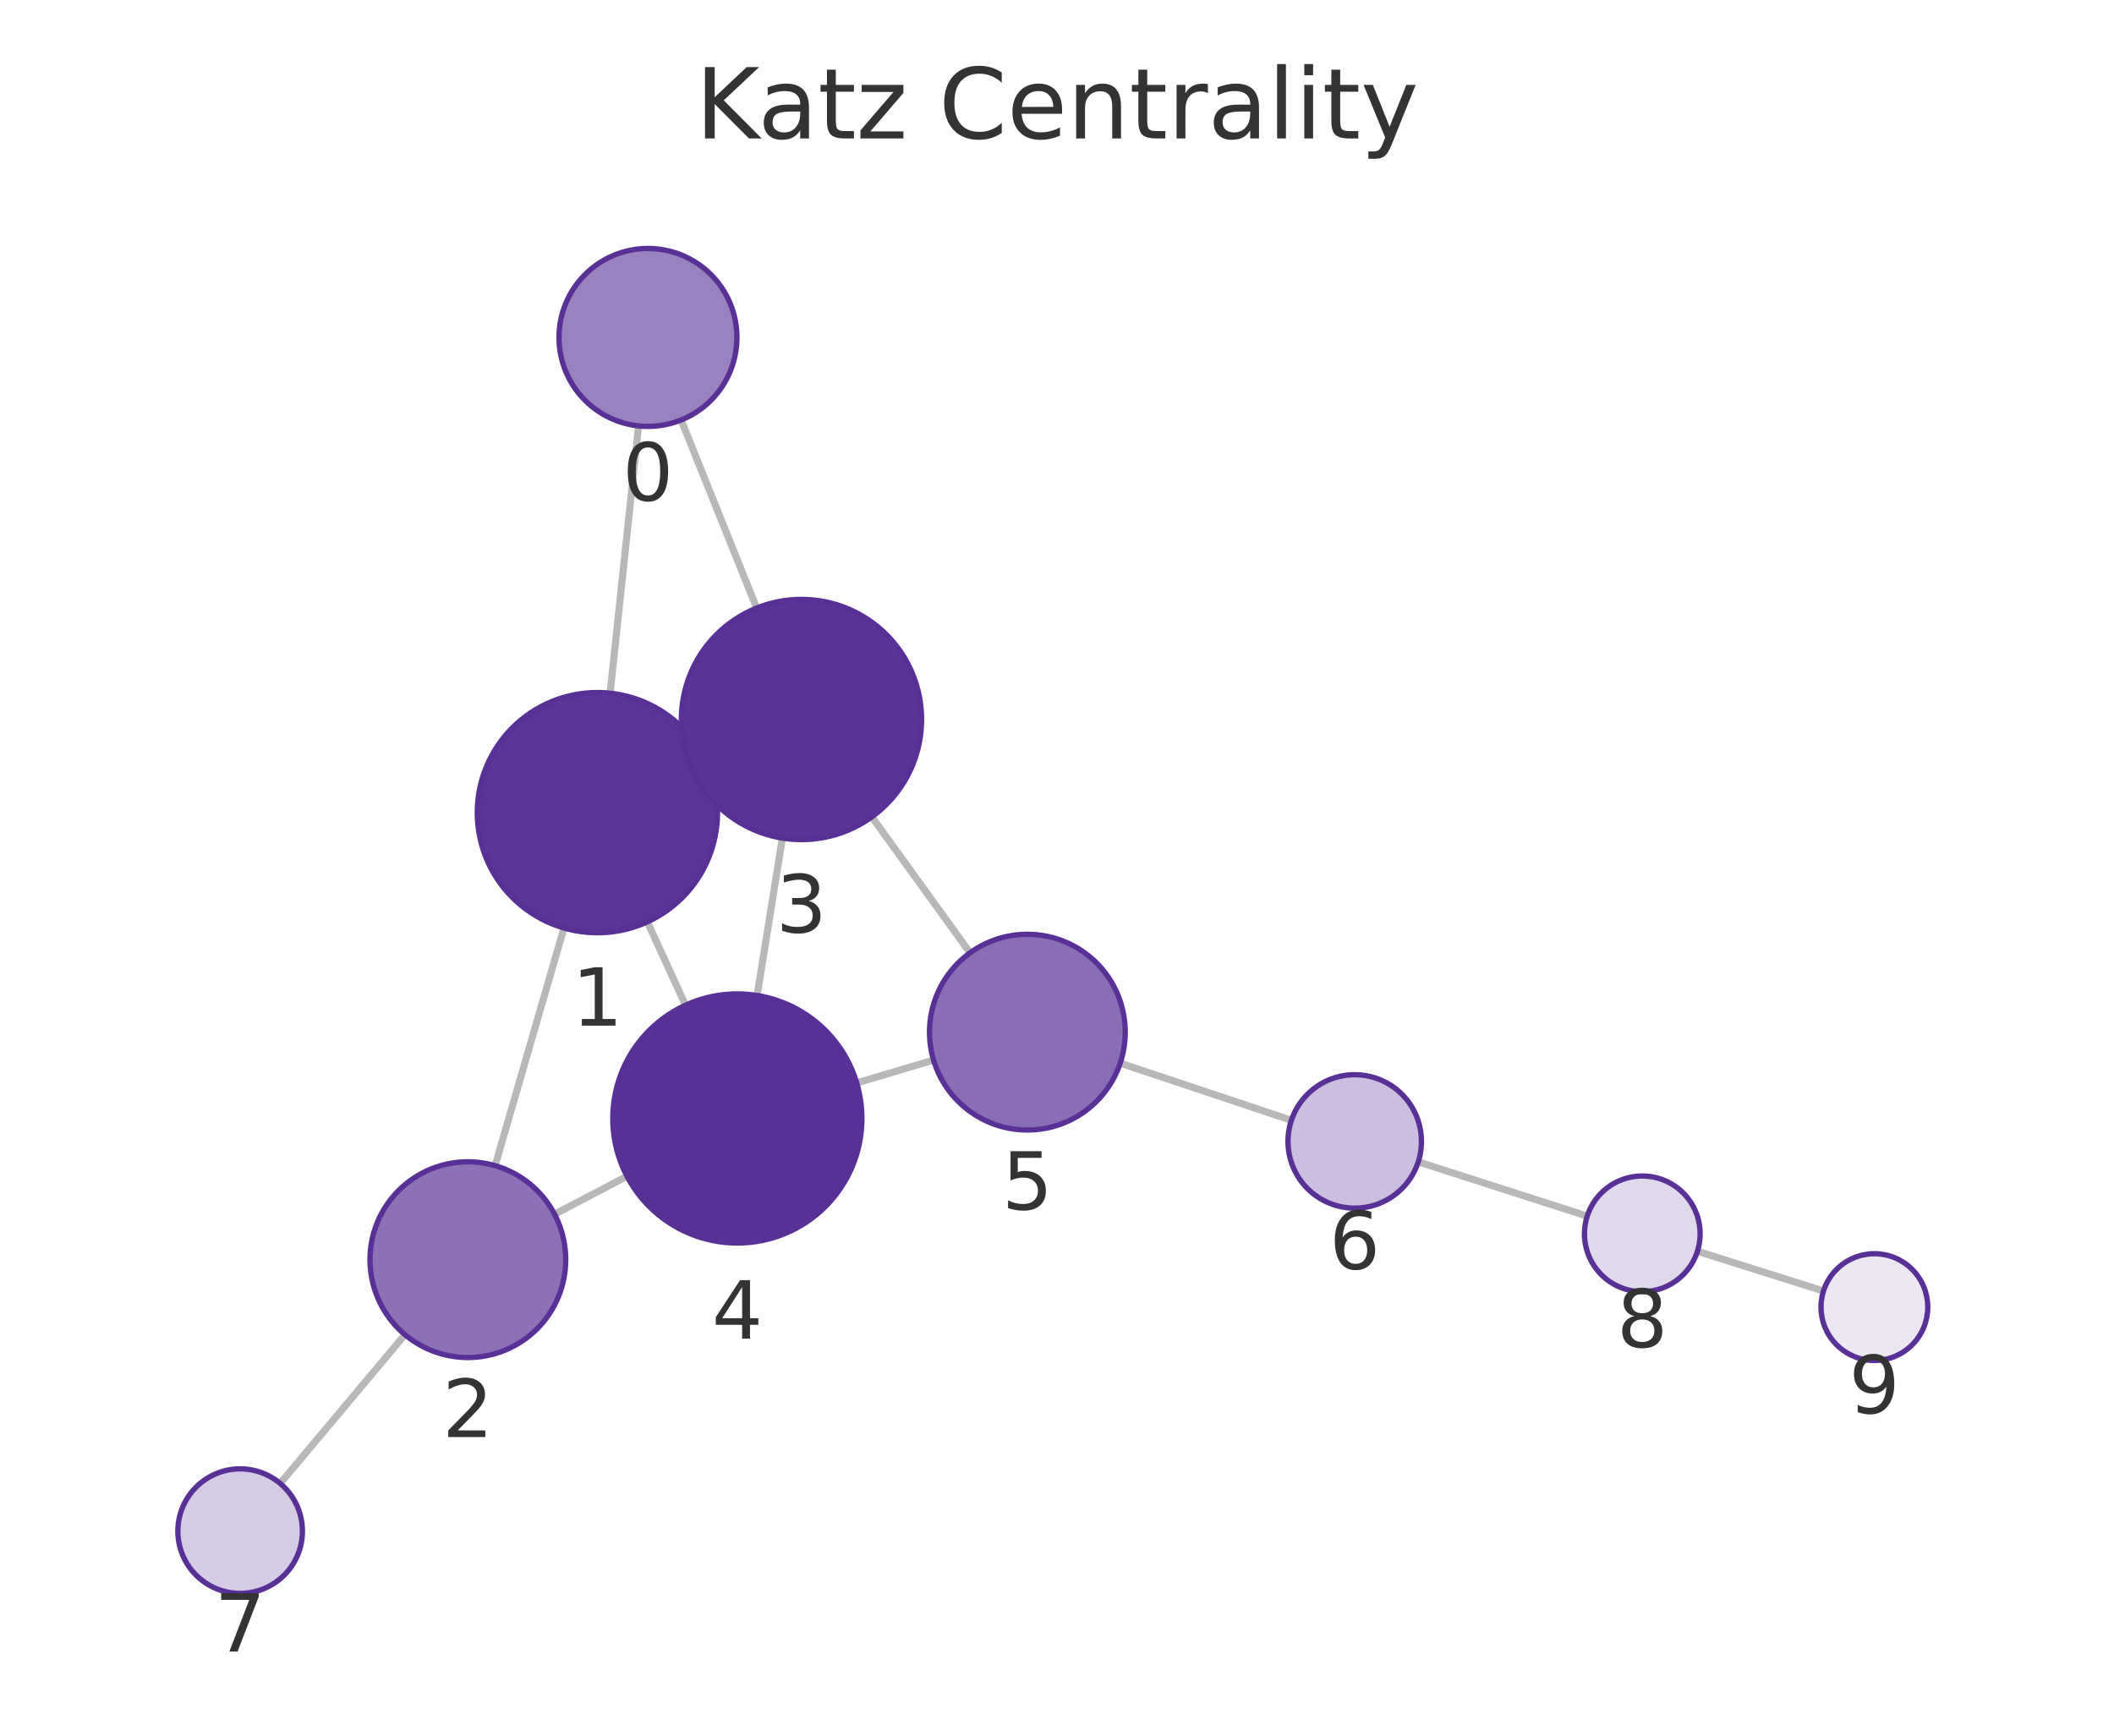
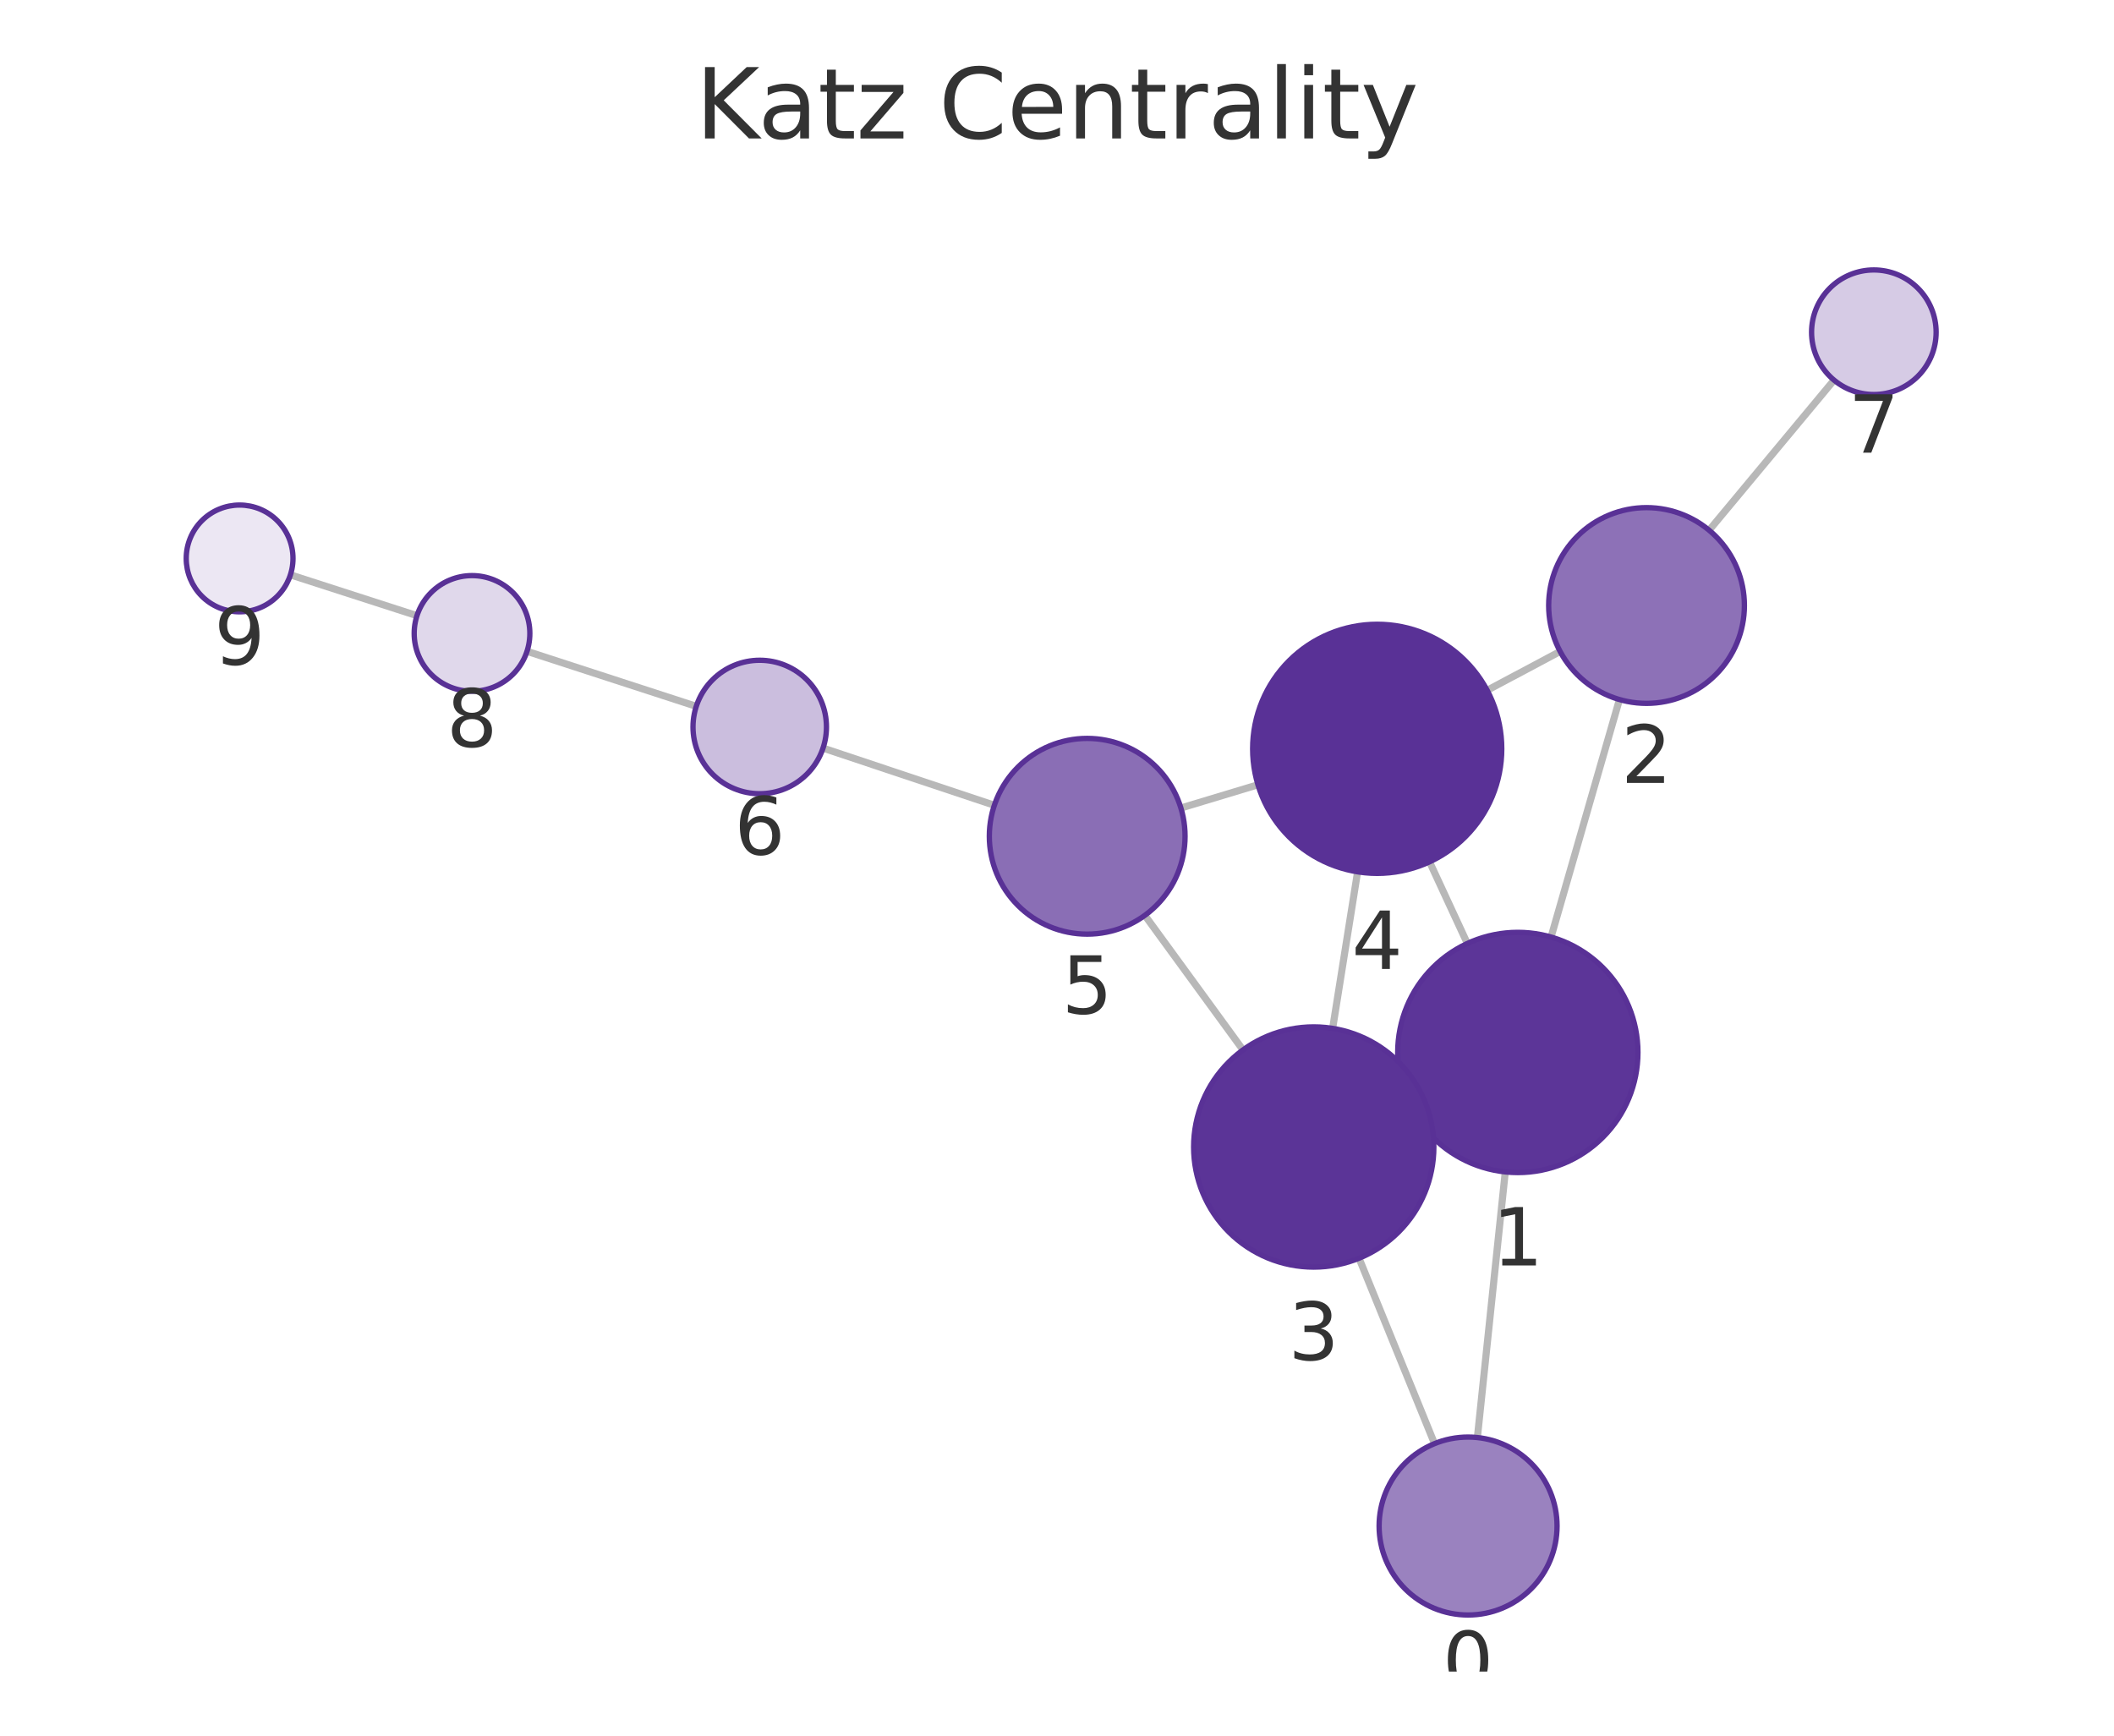
<svg xmlns="http://www.w3.org/2000/svg" xmlns:xlink="http://www.w3.org/1999/xlink" width="237.6pt" height="195.078pt" viewBox="0 0 237.6 195.078" version="1.1">
  <defs>
    <style type="text/css">*{stroke-linejoin: round; stroke-linecap: butt}</style>
  </defs>
  <g id="figure_1">
    <g id="patch_1">
      <path d="M 0 195.078  L 237.6 195.078  L 237.6 0  L 0 0  L 0 195.078  z " style="fill: none" />
    </g>
    <g id="axes_1">
      <g id="patch_2">
        <path d="M 7.2 187.878  L 230.4 187.878  L 230.4 21.558  L 7.2 21.558  L 7.2 187.878  z " style="fill: none" />
      </g>
      <g id="EdgeCollection_1">
-         <path d="M 71.769 47.871  L 68.572 77.912  " clip-path="url(#p7b7f80686f)" style="fill: #b8b8b8; stroke: #b8b8b8; stroke-width: 0.8" />
-         <path d="M 76.555 47.206  L 85.046 68.342  " clip-path="url(#p7b7f80686f)" style="fill: #b8b8b8; stroke: #b8b8b8; stroke-width: 0.8" />
-         <path d="M 63.386 104.303  L 55.646 131.013  " clip-path="url(#p7b7f80686f)" style="fill: #b8b8b8; stroke: #b8b8b8; stroke-width: 0.8" />
-         <path d="M 79.424 85.731  L 77.798 86.474  " clip-path="url(#p7b7f80686f)" style="fill: #b8b8b8; stroke: #b8b8b8; stroke-width: 0.8" />
-         <path d="M 72.761 103.612  L 77.047 112.979  " clip-path="url(#p7b7f80686f)" style="fill: #b8b8b8; stroke: #b8b8b8; stroke-width: 0.8" />
-         <path d="M 62.328 136.474  L 70.472 132.206  " clip-path="url(#p7b7f80686f)" style="fill: #b8b8b8; stroke: #b8b8b8; stroke-width: 0.8" />
-         <path d="M 45.515 150.006  L 31.489 166.727  " clip-path="url(#p7b7f80686f)" style="fill: #b8b8b8; stroke: #b8b8b8; stroke-width: 0.8" />
-         <path d="M 87.937 94.198  L 85.095 111.886  " clip-path="url(#p7b7f80686f)" style="fill: #b8b8b8; stroke: #b8b8b8; stroke-width: 0.8" />
-         <path d="M 97.986 91.811  L 109.027 107.092  " clip-path="url(#p7b7f80686f)" style="fill: #b8b8b8; stroke: #b8b8b8; stroke-width: 0.8" />
-         <path d="M 96.292 121.716  L 104.926 119.146  " clip-path="url(#p7b7f80686f)" style="fill: #b8b8b8; stroke: #b8b8b8; stroke-width: 0.8" />
-         <path d="M 125.903 119.491  L 145.147 125.915  " clip-path="url(#p7b7f80686f)" style="fill: #b8b8b8; stroke: #b8b8b8; stroke-width: 0.8" />
-         <path d="M 159.401 130.585  L 178.394 136.687  " clip-path="url(#p7b7f80686f)" style="fill: #b8b8b8; stroke: #b8b8b8; stroke-width: 0.8" />
-         <path d="M 190.781 140.632  L 204.948 145.104  " clip-path="url(#p7b7f80686f)" style="fill: #b8b8b8; stroke: #b8b8b8; stroke-width: 0.8" />
+         <path d="M 166.048 161.573  L 169.183 131.717  " clip-path="url(#ped9890371f)" style="fill: #b8b8b8; stroke: #b8b8b8; stroke-width: 0.8" />
+         <path d="M 161.232 162.256  L 152.747 141.419  " clip-path="url(#ped9890371f)" style="fill: #b8b8b8; stroke: #b8b8b8; stroke-width: 0.8" />
+         <path d="M 174.329 105.318  L 182.016 78.624  " clip-path="url(#ped9890371f)" style="fill: #b8b8b8; stroke: #b8b8b8; stroke-width: 0.8" />
+         <path d="M 158.344 123.965  L 159.906 123.241  " clip-path="url(#ped9890371f)" style="fill: #b8b8b8; stroke: #b8b8b8; stroke-width: 0.8" />
+         <path d="M 164.92 106.04  L 160.672 96.867  " clip-path="url(#ped9890371f)" style="fill: #b8b8b8; stroke: #b8b8b8; stroke-width: 0.8" />
+         <path d="M 175.349 73.221  L 167.148 77.586  " clip-path="url(#ped9890371f)" style="fill: #b8b8b8; stroke: #b8b8b8; stroke-width: 0.8" />
+         <path d="M 192.095 59.597  L 206.133 42.722  " clip-path="url(#ped9890371f)" style="fill: #b8b8b8; stroke: #b8b8b8; stroke-width: 0.8" />
+         <path d="M 149.781 115.584  L 152.585 97.988  " clip-path="url(#ped9890371f)" style="fill: #b8b8b8; stroke: #b8b8b8; stroke-width: 0.8" />
+         <path d="M 139.703 118.007  L 128.674 102.88  " clip-path="url(#ped9890371f)" style="fill: #b8b8b8; stroke: #b8b8b8; stroke-width: 0.8" />
+         <path d="M 141.385 88.205  L 132.725 90.816  " clip-path="url(#ped9890371f)" style="fill: #b8b8b8; stroke: #b8b8b8; stroke-width: 0.8" />
+         <path d="M 111.759 90.509  L 92.503 84.083  " clip-path="url(#ped9890371f)" style="fill: #b8b8b8; stroke: #b8b8b8; stroke-width: 0.8" />
+         <path d="M 78.257 79.389  L 59.233 73.204  " clip-path="url(#ped9890371f)" style="fill: #b8b8b8; stroke: #b8b8b8; stroke-width: 0.8" />
+         <path d="M 46.865 69.198  L 32.641 64.608  " clip-path="url(#ped9890371f)" style="fill: #b8b8b8; stroke: #b8b8b8; stroke-width: 0.8" />
      </g>
      <g id="VertexCollection_1">
-         <path d="M 72.827 47.927  C 75.479 47.927 78.023 46.873 79.898 44.998  C 81.774 43.123 82.827 40.579 82.827 37.927  C 82.827 35.275 81.774 32.731 79.898 30.856  C 78.023 28.981 75.479 27.927 72.827 27.927  C 70.175 27.927 67.632 28.981 65.756 30.856  C 63.881 32.731 62.827 35.275 62.827 37.927  C 62.827 40.579 63.881 43.123 65.756 44.998  C 67.632 46.873 70.175 47.927 72.827 47.927  z " clip-path="url(#p7b7f80686f)" style="fill: #9a82bf; stroke: #593196; stroke-width: 0.6" />
-         <path d="M 67.143 104.837  C 70.723 104.837 74.157 103.414 76.689 100.882  C 79.221 98.351 80.643 94.917 80.643 91.337  C 80.643 87.756 79.221 84.322 76.689 81.791  C 74.157 79.259 70.723 77.837 67.143 77.837  C 63.563 77.837 60.129 79.259 57.597 81.791  C 55.066 84.322 53.643 87.756 53.643 91.337  C 53.643 94.917 55.066 98.351 57.597 100.882  C 60.129 103.414 63.563 104.837 67.143 104.837  z " clip-path="url(#p7b7f80686f)" style="fill: #5c3598; stroke: #593196; stroke-width: 0.6" />
-         <path d="M 52.584 152.579  C 55.502 152.579 58.3 151.42 60.363 149.357  C 62.425 147.294 63.584 144.496 63.584 141.579  C 63.584 138.662 62.425 135.863 60.363 133.801  C 58.3 131.738 55.502 130.579 52.584 130.579  C 49.667 130.579 46.869 131.738 44.806 133.801  C 42.743 135.863 41.584 138.662 41.584 141.579  C 41.584 144.496 42.743 147.294 44.806 149.357  C 46.869 151.42 49.667 152.579 52.584 152.579  z " clip-path="url(#p7b7f80686f)" style="fill: #8d71b7; stroke: #593196; stroke-width: 0.6" />
-         <path d="M 90.079 94.369  C 93.659 94.369 97.093 92.946 99.625 90.415  C 102.157 87.883 103.579 84.449 103.579 80.869  C 103.579 77.288 102.157 73.854 99.625 71.323  C 97.093 68.791 93.659 67.369 90.079 67.369  C 86.499 67.369 83.065 68.791 80.533 71.323  C 78.002 73.854 76.579 77.288 76.579 80.869  C 76.579 84.449 78.002 87.883 80.533 90.415  C 83.065 92.946 86.499 94.369 90.079 94.369  z " clip-path="url(#p7b7f80686f)" style="fill: #5b3497; stroke: #593196; stroke-width: 0.6" />
-         <path d="M 82.873 139.709  C 86.586 139.709 90.147 138.234 92.773 135.608  C 95.398 132.983 96.873 129.422 96.873 125.709  C 96.873 121.996 95.398 118.435 92.773 115.809  C 90.147 113.184 86.586 111.709 82.873 111.709  C 79.16 111.709 75.599 113.184 72.974 115.809  C 70.348 118.435 68.873 121.996 68.873 125.709  C 68.873 129.422 70.348 132.983 72.974 135.608  C 75.599 138.234 79.16 139.709 82.873 139.709  z " clip-path="url(#p7b7f80686f)" style="fill: #593196; stroke: #593196; stroke-width: 0.6" />
-         <path d="M 115.469 127.008  C 118.387 127.008 121.185 125.849 123.247 123.786  C 125.31 121.724 126.469 118.925 126.469 116.008  C 126.469 113.091 125.31 110.293 123.247 108.23  C 121.185 106.167 118.387 105.008 115.469 105.008  C 112.552 105.008 109.754 106.167 107.691 108.23  C 105.628 110.293 104.469 113.091 104.469 116.008  C 104.469 118.925 105.628 121.724 107.691 123.786  C 109.754 125.849 112.552 127.008 115.469 127.008  z " clip-path="url(#p7b7f80686f)" style="fill: #8a6eb5; stroke: #593196; stroke-width: 0.6" />
-         <path d="M 152.261 135.79  C 154.25 135.79 156.158 135 157.564 133.594  C 158.971 132.187 159.761 130.279 159.761 128.29  C 159.761 126.301 158.971 124.393 157.564 122.987  C 156.158 121.581 154.25 120.79 152.261 120.79  C 150.272 120.79 148.364 121.581 146.957 122.987  C 145.551 124.393 144.761 126.301 144.761 128.29  C 144.761 130.279 145.551 132.187 146.957 133.594  C 148.364 135 150.272 135.79 152.261 135.79  z " clip-path="url(#p7b7f80686f)" style="fill: #cbbede; stroke: #593196; stroke-width: 0.6" />
-         <path d="M 26.99 179.09  C 28.847 179.09 30.627 178.353 31.94 177.04  C 33.253 175.728 33.99 173.947 33.99 172.09  C 33.99 170.234 33.253 168.453 31.94 167.141  C 30.627 165.828 28.847 165.09 26.99 165.09  C 25.134 165.09 23.353 165.828 22.04 167.141  C 20.728 168.453 19.99 170.234 19.99 172.09  C 19.99 173.947 20.728 175.728 22.04 177.04  C 23.353 178.353 25.134 179.09 26.99 179.09  z " clip-path="url(#p7b7f80686f)" style="fill: #d6cbe5; stroke: #593196; stroke-width: 0.6" />
-         <path d="M 184.583 145.176  C 186.306 145.176 187.96 144.491 189.179 143.272  C 190.398 142.053 191.083 140.399 191.083 138.676  C 191.083 136.952 190.398 135.298 189.179 134.079  C 187.96 132.86 186.306 132.176 184.583 132.176  C 182.859 132.176 181.205 132.86 179.986 134.079  C 178.768 135.298 178.083 136.952 178.083 138.676  C 178.083 140.399 178.768 142.053 179.986 143.272  C 181.205 144.491 182.859 145.176 184.583 145.176  z " clip-path="url(#p7b7f80686f)" style="fill: #e0d8eb; stroke: #593196; stroke-width: 0.6" />
-         <path d="M 210.67 152.911  C 212.261 152.911 213.788 152.278 214.913 151.153  C 216.038 150.028 216.67 148.502 216.67 146.911  C 216.67 145.319 216.038 143.793 214.913 142.668  C 213.788 141.543 212.261 140.911 210.67 140.911  C 209.079 140.911 207.553 141.543 206.427 142.668  C 205.302 143.793 204.67 145.319 204.67 146.911  C 204.67 148.502 205.302 150.028 206.427 151.153  C 207.553 152.278 209.079 152.911 210.67 152.911  z " clip-path="url(#p7b7f80686f)" style="fill: #ece7f3; stroke: #593196; stroke-width: 0.6" />
+         <path d="M 165.003 181.518  C 167.655 181.518 170.199 180.464 172.074 178.589  C 173.95 176.714 175.003 174.17 175.003 171.518  C 175.003 168.866 173.95 166.322 172.074 164.447  C 170.199 162.572 167.655 161.518 165.003 161.518  C 162.351 161.518 159.808 162.572 157.932 164.447  C 156.057 166.322 155.003 168.866 155.003 171.518  C 155.003 174.17 156.057 176.714 157.932 178.589  C 159.808 180.464 162.351 181.518 165.003 181.518  z " clip-path="url(#ped9890371f)" style="fill: #9a82bf; stroke: #593196; stroke-width: 0.6" />
+         <path d="M 170.593 131.791  C 174.174 131.791 177.608 130.368 180.139 127.836  C 182.671 125.305 184.093 121.871 184.093 118.29  C 184.093 114.71 182.671 111.276 180.139 108.745  C 177.608 106.213 174.174 104.79 170.593 104.79  C 167.013 104.79 163.579 106.213 161.047 108.745  C 158.516 111.276 157.093 114.71 157.093 118.29  C 157.093 121.871 158.516 125.305 161.047 127.836  C 163.579 130.368 167.013 131.791 170.593 131.791  z " clip-path="url(#ped9890371f)" style="fill: #5c3598; stroke: #593196; stroke-width: 0.6" />
+         <path d="M 185.06 79.054  C 187.977 79.054 190.775 77.895 192.838 75.832  C 194.901 73.769 196.06 70.971 196.06 68.054  C 196.06 65.137 194.901 62.338 192.838 60.276  C 190.775 58.213 187.977 57.054 185.06 57.054  C 182.143 57.054 179.345 58.213 177.282 60.276  C 175.219 62.338 174.06 65.137 174.06 68.054  C 174.06 70.971 175.219 73.769 177.282 75.832  C 179.345 77.895 182.143 79.054 185.06 79.054  z " clip-path="url(#ped9890371f)" style="fill: #8d71b7; stroke: #593196; stroke-width: 0.6" />
+         <path d="M 147.656 142.416  C 151.236 142.416 154.67 140.993 157.202 138.462  C 159.734 135.93 161.156 132.496 161.156 128.916  C 161.156 125.336 159.734 121.902 157.202 119.37  C 154.67 116.838 151.236 115.416 147.656 115.416  C 144.076 115.416 140.642 116.838 138.11 119.37  C 135.579 121.902 134.156 125.336 134.156 128.916  C 134.156 132.496 135.579 135.93 138.11 138.462  C 140.642 140.993 144.076 142.416 147.656 142.416  z " clip-path="url(#ped9890371f)" style="fill: #5b3497; stroke: #593196; stroke-width: 0.6" />
+         <path d="M 154.789 98.163  C 158.501 98.163 162.063 96.688 164.688 94.062  C 167.313 91.437 168.789 87.876 168.789 84.163  C 168.789 80.45 167.313 76.889 164.688 74.263  C 162.063 71.638 158.501 70.163 154.789 70.163  C 151.076 70.163 147.514 71.638 144.889 74.263  C 142.264 76.889 140.789 80.45 140.789 84.163  C 140.789 87.876 142.264 91.437 144.889 94.062  C 147.514 96.688 151.076 98.163 154.789 98.163  z " clip-path="url(#ped9890371f)" style="fill: #593196; stroke: #593196; stroke-width: 0.6" />
+         <path d="M 122.193 104.992  C 125.111 104.992 127.909 103.833 129.971 101.77  C 132.034 99.707 133.193 96.909 133.193 93.992  C 133.193 91.075 132.034 88.276 129.971 86.214  C 127.909 84.151 125.111 82.992 122.193 82.992  C 119.276 82.992 116.478 84.151 114.415 86.214  C 112.352 88.276 111.193 91.075 111.193 93.992  C 111.193 96.909 112.352 99.707 114.415 101.77  C 116.478 103.833 119.276 104.992 122.193 104.992  z " clip-path="url(#ped9890371f)" style="fill: #8a6eb5; stroke: #593196; stroke-width: 0.6" />
+         <path d="M 85.389 89.209  C 87.378 89.209 89.286 88.418 90.692 87.012  C 92.099 85.605 92.889 83.698 92.889 81.709  C 92.889 79.72 92.099 77.812 90.692 76.405  C 89.286 74.999 87.378 74.209 85.389 74.209  C 83.4 74.209 81.492 74.999 80.086 76.405  C 78.679 77.812 77.889 79.72 77.889 81.709  C 77.889 83.698 78.679 85.605 80.086 87.012  C 81.492 88.418 83.4 89.209 85.389 89.209  z " clip-path="url(#ped9890371f)" style="fill: #cbbede; stroke: #593196; stroke-width: 0.6" />
+         <path d="M 210.609 44.34  C 212.466 44.34 214.246 43.603 215.559 42.29  C 216.872 40.977 217.609 39.197 217.609 37.34  C 217.609 35.484 216.872 33.703 215.559 32.391  C 214.246 31.078 212.466 30.34 210.609 30.34  C 208.753 30.34 206.972 31.078 205.659 32.391  C 204.347 33.703 203.609 35.484 203.609 37.34  C 203.609 39.197 204.347 40.977 205.659 42.29  C 206.972 43.603 208.753 44.34 210.609 44.34  z " clip-path="url(#ped9890371f)" style="fill: #d6cbe5; stroke: #593196; stroke-width: 0.6" />
+         <path d="M 53.051 77.694  C 54.775 77.694 56.428 77.009 57.647 75.79  C 58.866 74.571 59.551 72.918 59.551 71.194  C 59.551 69.47 58.866 67.816 57.647 66.598  C 56.428 65.379 54.775 64.694 53.051 64.694  C 51.327 64.694 49.674 65.379 48.455 66.598  C 47.236 67.816 46.551 69.47 46.551 71.194  C 46.551 72.918 47.236 74.571 48.455 75.79  C 49.674 77.009 51.327 77.694 53.051 77.694  z " clip-path="url(#ped9890371f)" style="fill: #e0d8eb; stroke: #593196; stroke-width: 0.6" />
+         <path d="M 26.931 68.765  C 28.522 68.765 30.048 68.133 31.173 67.008  C 32.298 65.883 32.931 64.356 32.931 62.765  C 32.931 61.174 32.298 59.648 31.173 58.523  C 30.048 57.397 28.522 56.765 26.931 56.765  C 25.339 56.765 23.813 57.397 22.688 58.523  C 21.563 59.648 20.931 61.174 20.931 62.765  C 20.931 64.356 21.563 65.883 22.688 67.008  C 23.813 68.133 25.339 68.765 26.931 68.765  z " clip-path="url(#ped9890371f)" style="fill: #ece7f3; stroke: #593196; stroke-width: 0.6" />
      </g>
      <g id="text_1">
-         <g clip-path="url(#p7b7f80686f)">
-           <g style="fill: #333333" transform="translate(69.9643 56.26475) scale(0.09 -0.09)">
+         <g clip-path="url(#ped9890371f)">
+           <g style="fill: #333333" transform="translate(162.1402 189.8559) scale(0.09 -0.09)">
            <defs>
              <path id="DejaVuSans-13" d="M 2034 4250  Q 1547 4250 1301 3770  Q 1056 3291 1056 2328  Q 1056 1369 1301 889  Q 1547 409 2034 409  Q 2525 409 2770 889  Q 3016 1369 3016 2328  Q 3016 3291 2770 3770  Q 2525 4250 2034 4250  z M 2034 4750  Q 2819 4750 3233 4129  Q 3647 3509 3647 2328  Q 3647 1150 3233 529  Q 2819 -91 2034 -91  Q 1250 -91 836 529  Q 422 1150 422 2328  Q 422 3509 836 4129  Q 1250 4750 2034 4750  z " transform="scale(0.015625)" />
            </defs>
            <use xlink:href="#DejaVuSans-13" />
          </g>
        </g>
      </g>
      <g id="text_2">
-         <g clip-path="url(#p7b7f80686f)">
-           <g style="fill: #333333" transform="translate(64.27996 115.2744) scale(0.09 -0.09)">
+         <g clip-path="url(#ped9890371f)">
+           <g style="fill: #333333" transform="translate(167.7301 142.2284) scale(0.09 -0.09)">
            <defs>
              <path id="DejaVuSans-14" d="M 794 531  L 1825 531  L 1825 4091  L 703 3866  L 703 4441  L 1819 4666  L 2450 4666  L 2450 531  L 3481 531  L 3481 0  L 794 0  L 794 531  z " transform="scale(0.015625)" />
            </defs>
            <use xlink:href="#DejaVuSans-14" />
          </g>
        </g>
      </g>
      <g id="text_3">
-         <g clip-path="url(#p7b7f80686f)">
-           <g style="fill: #333333" transform="translate(49.72121 161.5167) scale(0.09 -0.09)">
+         <g clip-path="url(#ped9890371f)">
+           <g style="fill: #333333" transform="translate(182.1968 87.99175) scale(0.09 -0.09)">
            <defs>
              <path id="DejaVuSans-15" d="M 1228 531  L 3431 531  L 3431 0  L 469 0  L 469 531  Q 828 903 1448 1529  Q 2069 2156 2228 2338  Q 2531 2678 2651 2914  Q 2772 3150 2772 3378  Q 2772 3750 2511 3984  Q 2250 4219 1831 4219  Q 1534 4219 1204 4116  Q 875 4013 500 3803  L 500 4441  Q 881 4594 1212 4672  Q 1544 4750 1819 4750  Q 2544 4750 2975 4387  Q 3406 4025 3406 3419  Q 3406 3131 3298 2873  Q 3191 2616 2906 2266  Q 2828 2175 2409 1742  Q 1991 1309 1228 531  z " transform="scale(0.015625)" />
            </defs>
            <use xlink:href="#DejaVuSans-15" />
          </g>
        </g>
      </g>
      <g id="text_4">
-         <g clip-path="url(#p7b7f80686f)">
-           <g style="fill: #333333" transform="translate(87.216 104.8066) scale(0.09 -0.09)">
+         <g clip-path="url(#ped9890371f)">
+           <g style="fill: #333333" transform="translate(144.793 152.8537) scale(0.09 -0.09)">
            <defs>
              <path id="DejaVuSans-16" d="M 2597 2516  Q 3050 2419 3304 2112  Q 3559 1806 3559 1356  Q 3559 666 3084 287  Q 2609 -91 1734 -91  Q 1441 -91 1130 -33  Q 819 25 488 141  L 488 750  Q 750 597 1062 519  Q 1375 441 1716 441  Q 2309 441 2620 675  Q 2931 909 2931 1356  Q 2931 1769 2642 2001  Q 2353 2234 1838 2234  L 1294 2234  L 1294 2753  L 1863 2753  Q 2328 2753 2575 2939  Q 2822 3125 2822 3475  Q 2822 3834 2567 4026  Q 2313 4219 1838 4219  Q 1578 4219 1281 4162  Q 984 4106 628 3988  L 628 4550  Q 988 4650 1302 4700  Q 1616 4750 1894 4750  Q 2613 4750 3031 4423  Q 3450 4097 3450 3541  Q 3450 3153 3228 2886  Q 3006 2619 2597 2516  z " transform="scale(0.015625)" />
            </defs>
            <use xlink:href="#DejaVuSans-16" />
          </g>
        </g>
      </g>
      <g id="text_5">
-         <g clip-path="url(#p7b7f80686f)">
-           <g style="fill: #333333" transform="translate(80.01005 150.4469) scale(0.09 -0.09)">
+         <g clip-path="url(#ped9890371f)">
+           <g style="fill: #333333" transform="translate(151.9254 108.9006) scale(0.09 -0.09)">
            <defs>
              <path id="DejaVuSans-17" d="M 2419 4116  L 825 1625  L 2419 1625  L 2419 4116  z M 2253 4666  L 3047 4666  L 3047 1625  L 3713 1625  L 3713 1100  L 3047 1100  L 3047 0  L 2419 0  L 2419 1100  L 313 1100  L 313 1709  L 2253 4666  z " transform="scale(0.015625)" />
            </defs>
            <use xlink:href="#DejaVuSans-17" />
          </g>
        </g>
      </g>
      <g id="text_6">
-         <g clip-path="url(#p7b7f80686f)">
-           <g style="fill: #333333" transform="translate(112.6062 135.9461) scale(0.09 -0.09)">
+         <g clip-path="url(#ped9890371f)">
+           <g style="fill: #333333" transform="translate(119.3302 113.9298) scale(0.09 -0.09)">
            <defs>
              <path id="DejaVuSans-18" d="M 691 4666  L 3169 4666  L 3169 4134  L 1269 4134  L 1269 2991  Q 1406 3038 1543 3061  Q 1681 3084 1819 3084  Q 2600 3084 3056 2656  Q 3513 2228 3513 1497  Q 3513 744 3044 326  Q 2575 -91 1722 -91  Q 1428 -91 1123 -41  Q 819 9 494 109  L 494 744  Q 775 591 1075 516  Q 1375 441 1709 441  Q 2250 441 2565 725  Q 2881 1009 2881 1497  Q 2881 1984 2565 2268  Q 2250 2553 1709 2553  Q 1456 2553 1204 2497  Q 953 2441 691 2322  L 691 4666  z " transform="scale(0.015625)" />
            </defs>
            <use xlink:href="#DejaVuSans-18" />
          </g>
        </g>
      </g>
      <g id="text_7">
-         <g clip-path="url(#p7b7f80686f)">
-           <g style="fill: #333333" transform="translate(149.3977 142.6282) scale(0.09 -0.09)">
+         <g clip-path="url(#ped9890371f)">
+           <g style="fill: #333333" transform="translate(82.52603 96.04652) scale(0.09 -0.09)">
            <defs>
              <path id="DejaVuSans-19" d="M 2113 2584  Q 1688 2584 1439 2293  Q 1191 2003 1191 1497  Q 1191 994 1439 701  Q 1688 409 2113 409  Q 2538 409 2786 701  Q 3034 994 3034 1497  Q 3034 2003 2786 2293  Q 2538 2584 2113 2584  z M 3366 4563  L 3366 3988  Q 3128 4100 2886 4159  Q 2644 4219 2406 4219  Q 1781 4219 1451 3797  Q 1122 3375 1075 2522  Q 1259 2794 1537 2939  Q 1816 3084 2150 3084  Q 2853 3084 3261 2657  Q 3669 2231 3669 1497  Q 3669 778 3244 343  Q 2819 -91 2113 -91  Q 1303 -91 875 529  Q 447 1150 447 2328  Q 447 3434 972 4092  Q 1497 4750 2381 4750  Q 2619 4750 2861 4703  Q 3103 4656 3366 4563  z " transform="scale(0.015625)" />
            </defs>
            <use xlink:href="#DejaVuSans-19" />
          </g>
        </g>
      </g>
      <g id="text_8">
-         <g clip-path="url(#p7b7f80686f)">
-           <g style="fill: #333333" transform="translate(24.12705 185.6283) scale(0.09 -0.09)">
+         <g clip-path="url(#ped9890371f)">
+           <g style="fill: #333333" transform="translate(207.746 50.87815) scale(0.09 -0.09)">
            <defs>
              <path id="DejaVuSans-1a" d="M 525 4666  L 3525 4666  L 3525 4397  L 1831 0  L 1172 0  L 2766 4134  L 525 4134  L 525 4666  z " transform="scale(0.015625)" />
            </defs>
            <use xlink:href="#DejaVuSans-1a" />
          </g>
        </g>
      </g>
      <g id="text_9">
-         <g clip-path="url(#p7b7f80686f)">
-           <g style="fill: #333333" transform="translate(181.7195 151.4134) scale(0.09 -0.09)">
+         <g clip-path="url(#ped9890371f)">
+           <g style="fill: #333333" transform="translate(50.18798 83.93163) scale(0.09 -0.09)">
            <defs>
              <path id="DejaVuSans-1b" d="M 2034 2216  Q 1584 2216 1326 1975  Q 1069 1734 1069 1313  Q 1069 891 1326 650  Q 1584 409 2034 409  Q 2484 409 2743 651  Q 3003 894 3003 1313  Q 3003 1734 2745 1975  Q 2488 2216 2034 2216  z M 1403 2484  Q 997 2584 770 2862  Q 544 3141 544 3541  Q 544 4100 942 4425  Q 1341 4750 2034 4750  Q 2731 4750 3128 4425  Q 3525 4100 3525 3541  Q 3525 3141 3298 2862  Q 3072 2584 2669 2484  Q 3125 2378 3379 2068  Q 3634 1759 3634 1313  Q 3634 634 3220 271  Q 2806 -91 2034 -91  Q 1263 -91 848 271  Q 434 634 434 1313  Q 434 1759 690 2068  Q 947 2378 1403 2484  z M 1172 3481  Q 1172 3119 1398 2916  Q 1625 2713 2034 2713  Q 2441 2713 2670 2916  Q 2900 3119 2900 3481  Q 2900 3844 2670 4047  Q 2441 4250 2034 4250  Q 1625 4250 1398 4047  Q 1172 3844 1172 3481  z " transform="scale(0.015625)" />
            </defs>
            <use xlink:href="#DejaVuSans-1b" />
          </g>
        </g>
      </g>
      <g id="text_10">
-         <g clip-path="url(#p7b7f80686f)">
-           <g style="fill: #333333" transform="translate(207.8069 158.8485) scale(0.09 -0.09)">
+         <g clip-path="url(#ped9890371f)">
+           <g style="fill: #333333" transform="translate(24.06738 74.70304) scale(0.09 -0.09)">
            <defs>
              <path id="DejaVuSans-1c" d="M 703 97  L 703 672  Q 941 559 1184 500  Q 1428 441 1663 441  Q 2288 441 2617 861  Q 2947 1281 2994 2138  Q 2813 1869 2534 1725  Q 2256 1581 1919 1581  Q 1219 1581 811 2004  Q 403 2428 403 3163  Q 403 3881 828 4315  Q 1253 4750 1959 4750  Q 2769 4750 3195 4129  Q 3622 3509 3622 2328  Q 3622 1225 3098 567  Q 2575 -91 1691 -91  Q 1453 -91 1209 -44  Q 966 3 703 97  z M 1959 2075  Q 2384 2075 2632 2365  Q 2881 2656 2881 3163  Q 2881 3666 2632 3958  Q 2384 4250 1959 4250  Q 1534 4250 1286 3958  Q 1038 3666 1038 3163  Q 1038 2656 1286 2365  Q 1534 2075 1959 2075  z " transform="scale(0.015625)" />
            </defs>
            <use xlink:href="#DejaVuSans-1c" />
          </g>
        </g>
      </g>
      <g id="matplotlib.axis_1" />
      <g id="matplotlib.axis_2" />
      <g id="text_11">
        <g style="fill: #333333" transform="translate(78.16273 15.55828) scale(0.11 -0.11)">
          <defs>
            <path id="DejaVuSans-2e" d="M 628 4666  L 1259 4666  L 1259 2694  L 3353 4666  L 4166 4666  L 1850 2491  L 4331 0  L 3500 0  L 1259 2247  L 1259 0  L 628 0  L 628 4666  z " transform="scale(0.015625)" />
            <path id="DejaVuSans-44" d="M 2194 1759  Q 1497 1759 1228 1600  Q 959 1441 959 1056  Q 959 750 1161 570  Q 1363 391 1709 391  Q 2188 391 2477 730  Q 2766 1069 2766 1631  L 2766 1759  L 2194 1759  z M 3341 1997  L 3341 0  L 2766 0  L 2766 531  Q 2569 213 2275 61  Q 1981 -91 1556 -91  Q 1019 -91 701 211  Q 384 513 384 1019  Q 384 1609 779 1909  Q 1175 2209 1959 2209  L 2766 2209  L 2766 2266  Q 2766 2663 2505 2880  Q 2244 3097 1772 3097  Q 1472 3097 1187 3025  Q 903 2953 641 2809  L 641 3341  Q 956 3463 1253 3523  Q 1550 3584 1831 3584  Q 2591 3584 2966 3190  Q 3341 2797 3341 1997  z " transform="scale(0.015625)" />
            <path id="DejaVuSans-57" d="M 1172 4494  L 1172 3500  L 2356 3500  L 2356 3053  L 1172 3053  L 1172 1153  Q 1172 725 1289 603  Q 1406 481 1766 481  L 2356 481  L 2356 0  L 1766 0  Q 1100 0 847 248  Q 594 497 594 1153  L 594 3053  L 172 3053  L 172 3500  L 594 3500  L 594 4494  L 1172 4494  z " transform="scale(0.015625)" />
            <path id="DejaVuSans-5d" d="M 353 3500  L 3084 3500  L 3084 2975  L 922 459  L 3084 459  L 3084 0  L 275 0  L 275 525  L 2438 3041  L 353 3041  L 353 3500  z " transform="scale(0.015625)" />
            <path id="DejaVuSans-3" transform="scale(0.015625)" />
            <path id="DejaVuSans-26" d="M 4122 4306  L 4122 3641  Q 3803 3938 3442 4084  Q 3081 4231 2675 4231  Q 1875 4231 1450 3742  Q 1025 3253 1025 2328  Q 1025 1406 1450 917  Q 1875 428 2675 428  Q 3081 428 3442 575  Q 3803 722 4122 1019  L 4122 359  Q 3791 134 3420 21  Q 3050 -91 2638 -91  Q 1578 -91 968 557  Q 359 1206 359 2328  Q 359 3453 968 4101  Q 1578 4750 2638 4750  Q 3056 4750 3426 4639  Q 3797 4528 4122 4306  z " transform="scale(0.015625)" />
            <path id="DejaVuSans-48" d="M 3597 1894  L 3597 1613  L 953 1613  Q 991 1019 1311 708  Q 1631 397 2203 397  Q 2534 397 2845 478  Q 3156 559 3463 722  L 3463 178  Q 3153 47 2828 -22  Q 2503 -91 2169 -91  Q 1331 -91 842 396  Q 353 884 353 1716  Q 353 2575 817 3079  Q 1281 3584 2069 3584  Q 2775 3584 3186 3129  Q 3597 2675 3597 1894  z M 3022 2063  Q 3016 2534 2758 2815  Q 2500 3097 2075 3097  Q 1594 3097 1305 2825  Q 1016 2553 972 2059  L 3022 2063  z " transform="scale(0.015625)" />
            <path id="DejaVuSans-51" d="M 3513 2113  L 3513 0  L 2938 0  L 2938 2094  Q 2938 2591 2744 2837  Q 2550 3084 2163 3084  Q 1697 3084 1428 2787  Q 1159 2491 1159 1978  L 1159 0  L 581 0  L 581 3500  L 1159 3500  L 1159 2956  Q 1366 3272 1645 3428  Q 1925 3584 2291 3584  Q 2894 3584 3203 3211  Q 3513 2838 3513 2113  z " transform="scale(0.015625)" />
            <path id="DejaVuSans-55" d="M 2631 2963  Q 2534 3019 2420 3045  Q 2306 3072 2169 3072  Q 1681 3072 1420 2755  Q 1159 2438 1159 1844  L 1159 0  L 581 0  L 581 3500  L 1159 3500  L 1159 2956  Q 1341 3275 1631 3429  Q 1922 3584 2338 3584  Q 2397 3584 2469 3576  Q 2541 3569 2628 3553  L 2631 2963  z " transform="scale(0.015625)" />
            <path id="DejaVuSans-4f" d="M 603 4863  L 1178 4863  L 1178 0  L 603 0  L 603 4863  z " transform="scale(0.015625)" />
            <path id="DejaVuSans-4c" d="M 603 3500  L 1178 3500  L 1178 0  L 603 0  L 603 3500  z M 603 4863  L 1178 4863  L 1178 4134  L 603 4134  L 603 4863  z " transform="scale(0.015625)" />
            <path id="DejaVuSans-5c" d="M 2059 -325  Q 1816 -950 1584 -1140  Q 1353 -1331 966 -1331  L 506 -1331  L 506 -850  L 844 -850  Q 1081 -850 1212 -737  Q 1344 -625 1503 -206  L 1606 56  L 191 3500  L 800 3500  L 1894 763  L 2988 3500  L 3597 3500  L 2059 -325  z " transform="scale(0.015625)" />
          </defs>
          <use xlink:href="#DejaVuSans-2e" />
          <use xlink:href="#DejaVuSans-44" transform="translate(63.82812 0)" />
          <use xlink:href="#DejaVuSans-57" transform="translate(125.1094 0)" />
          <use xlink:href="#DejaVuSans-5d" transform="translate(164.3125 0)" />
          <use xlink:href="#DejaVuSans-3" transform="translate(216.7969 0)" />
          <use xlink:href="#DejaVuSans-26" transform="translate(248.5781 0)" />
          <use xlink:href="#DejaVuSans-48" transform="translate(318.4062 0)" />
          <use xlink:href="#DejaVuSans-51" transform="translate(379.9375 0)" />
          <use xlink:href="#DejaVuSans-57" transform="translate(443.3125 0)" />
          <use xlink:href="#DejaVuSans-55" transform="translate(482.5156 0)" />
          <use xlink:href="#DejaVuSans-44" transform="translate(523.625 0)" />
          <use xlink:href="#DejaVuSans-4f" transform="translate(584.9062 0)" />
          <use xlink:href="#DejaVuSans-4c" transform="translate(612.6875 0)" />
          <use xlink:href="#DejaVuSans-57" transform="translate(640.4688 0)" />
          <use xlink:href="#DejaVuSans-5c" transform="translate(679.6719 0)" />
        </g>
      </g>
    </g>
  </g>
  <defs>
-     <clipPath id="p7b7f80686f">
+     <clipPath id="ped9890371f">
      <rect x="7.2" y="21.558" width="223.2" height="166.32" />
    </clipPath>
  </defs>
</svg>
